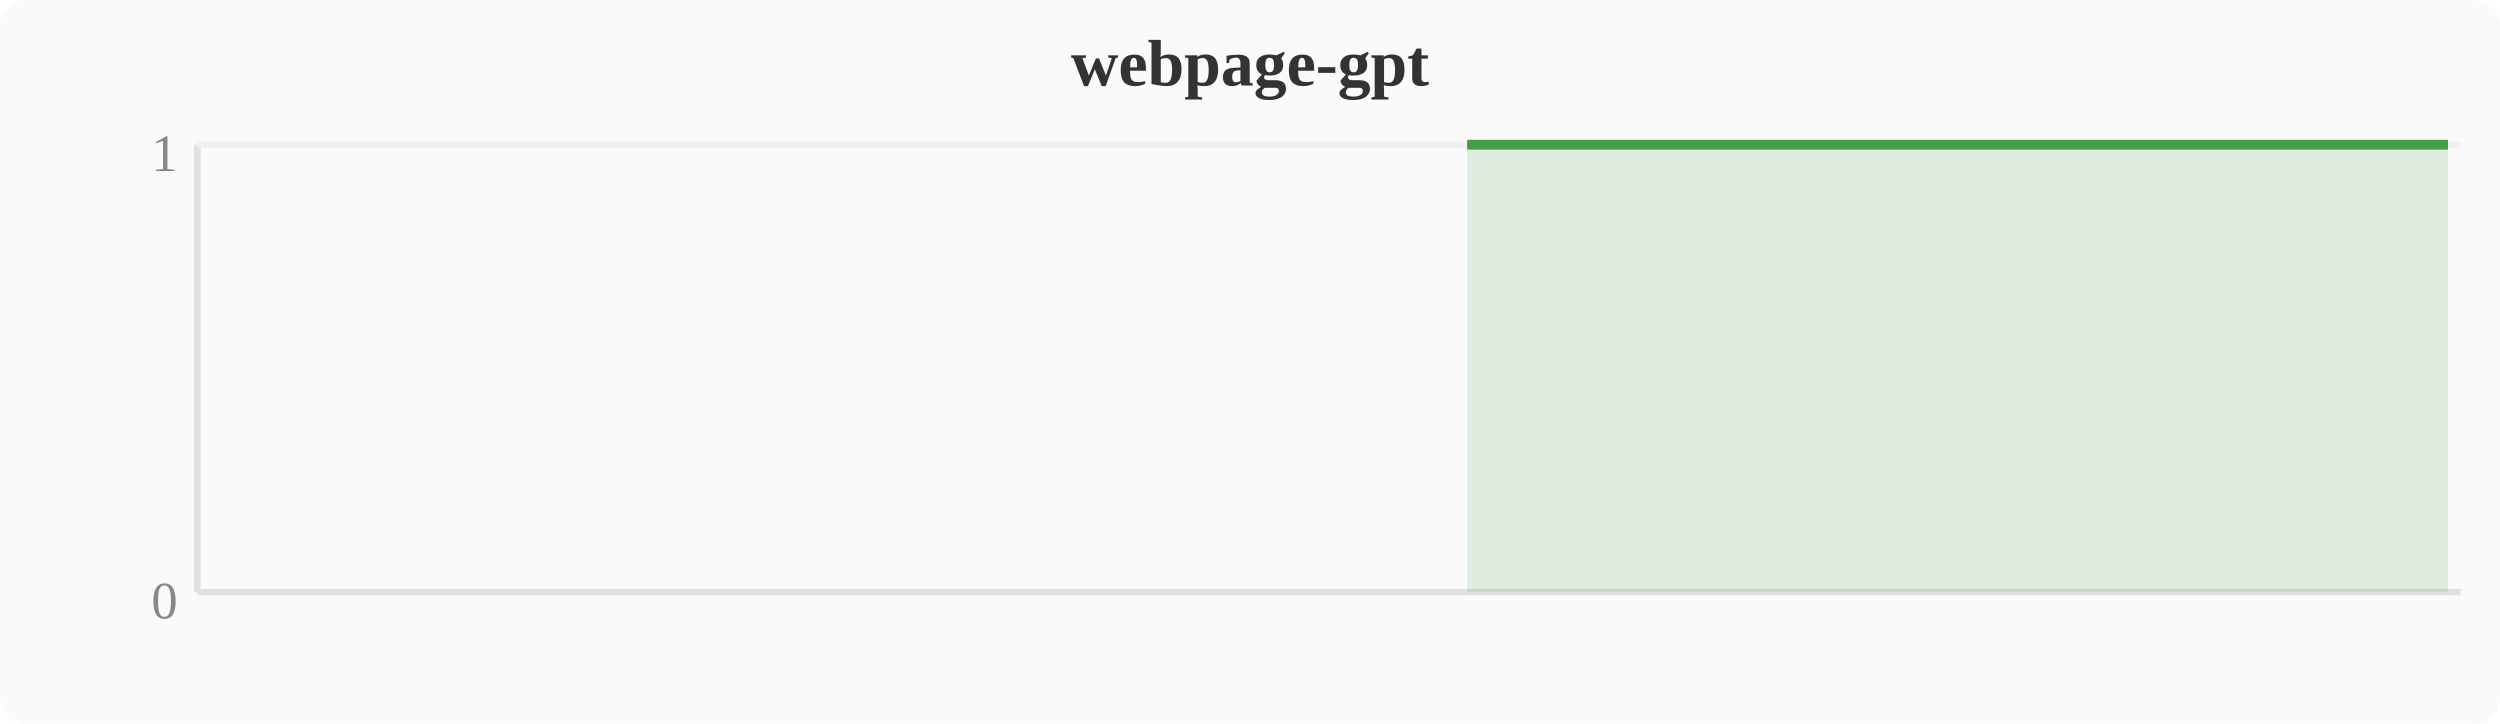
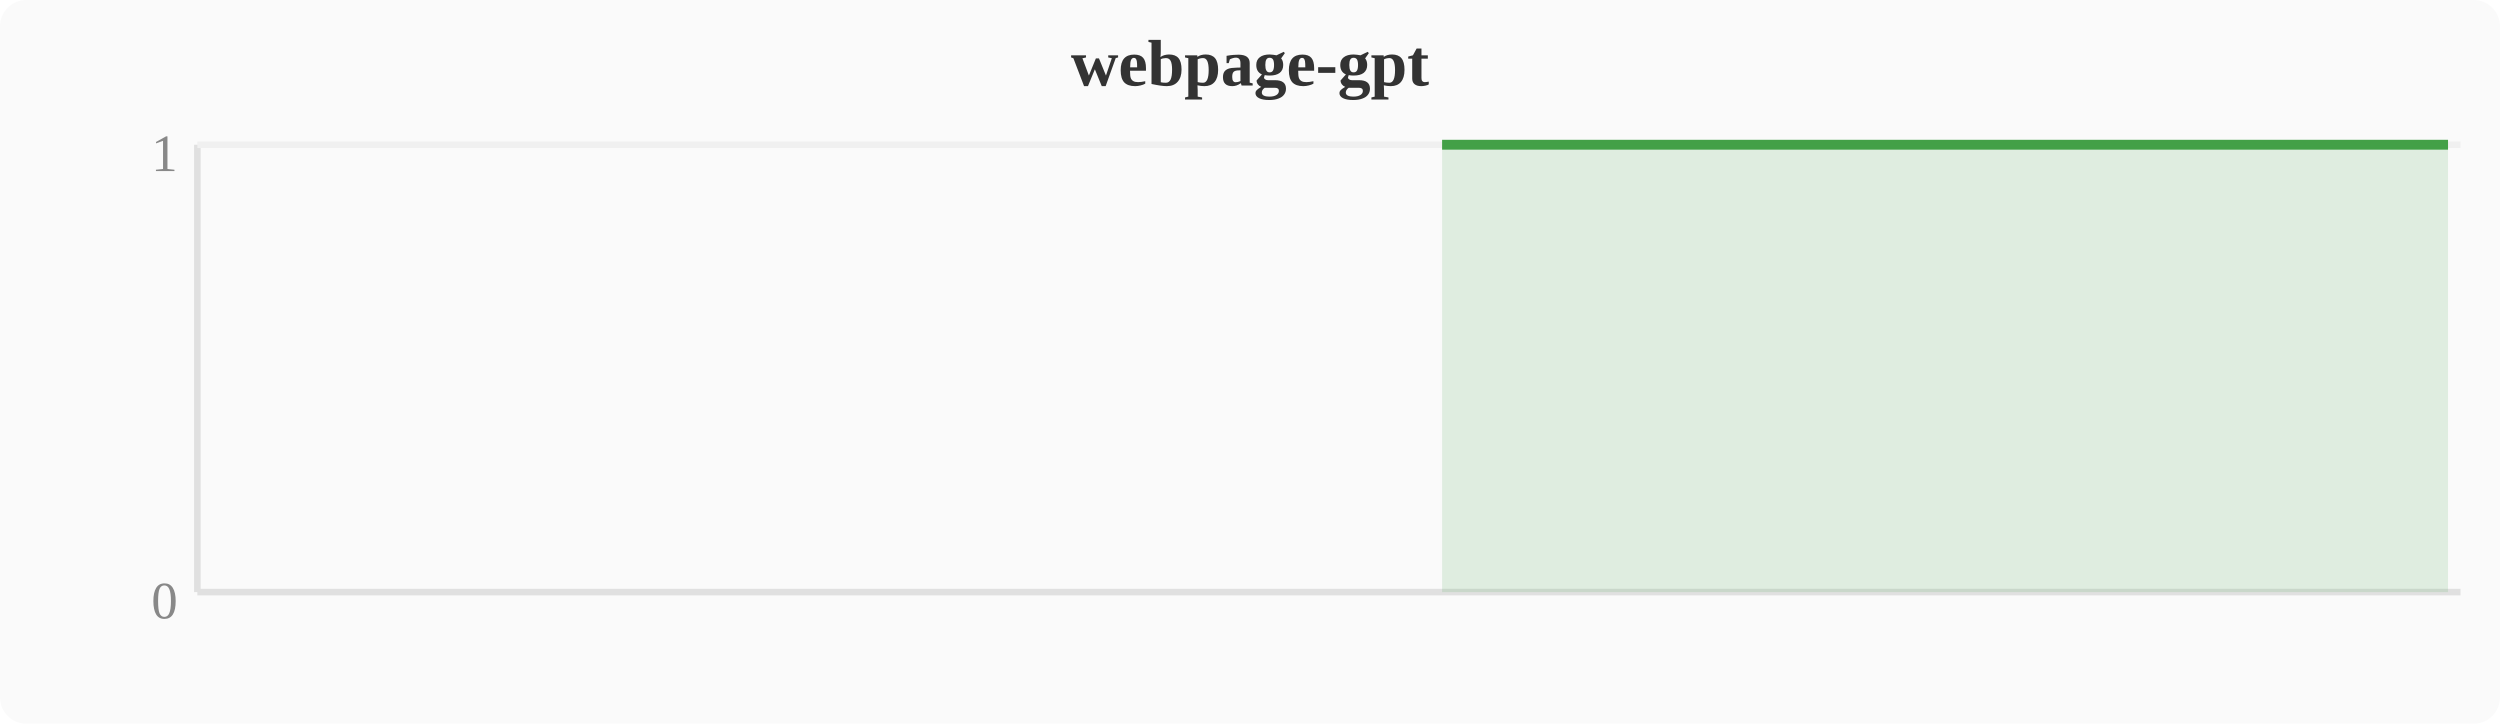
<svg xmlns="http://www.w3.org/2000/svg" width="380" height="110" viewBox="0 0 380 110">
  <rect width="380" height="110" fill="#fafafa" rx="4" />
  <text x="190" y="13" text-anchor="middle" font-size="10" font-weight="bold" fill="#333">webpage-gpt</text>
  <line x1="30" y1="22" x2="30" y2="90" stroke="#e0e0e0" stroke-width="1" />
  <line x1="30" y1="90" x2="374" y2="90" stroke="#e0e0e0" stroke-width="1" />
  <line x1="30" y1="22" x2="374" y2="22" stroke="#f0f0f0" stroke-width="1" />
  <text x="27" y="94" text-anchor="end" font-size="8" fill="#888">0</text>
  <text x="27" y="26" text-anchor="end" font-size="8" fill="#888">1</text>
-   <polygon points="223.0,22.0 226.8,22.0 230.7,22.0 234.5,22.0 238.3,22.0 242.1,22.0 246.0,22.0 249.8,22.0 253.6,22.0 257.4,22.0 261.2,22.0 265.1,22.0 268.9,22.0 272.7,22.0 276.5,22.0 280.4,22.0 284.2,22.0 288.0,22.0 291.8,22.0 295.6,22.0 299.5,22.0 303.3,22.0 307.1,22.0 310.9,22.0 314.8,22.0 318.6,22.0 322.4,22.0 326.2,22.0 330.0,22.0 333.9,22.0 337.7,22.0 341.5,22.0 345.3,22.0 349.2,22.0 353.0,22.0 356.8,22.0 360.6,22.0 364.4,22.0 368.3,22.0 372.1,22.0 372.1,90 223.0,90" fill="#43a047" opacity="0.15" />
-   <polyline points="223.0,22.0 226.8,22.0 230.7,22.0 234.5,22.0 238.3,22.0 242.1,22.0 246.0,22.0 249.8,22.0 253.6,22.0 257.4,22.0 261.2,22.0 265.1,22.0 268.9,22.0 272.7,22.0 276.5,22.0 280.4,22.0 284.2,22.0 288.0,22.0 291.8,22.0 295.6,22.0 299.5,22.0 303.3,22.0 307.1,22.0 310.9,22.0 314.8,22.0 318.6,22.0 322.4,22.0 326.2,22.0 330.0,22.0 333.9,22.0 337.7,22.0 341.5,22.0 345.3,22.0 349.2,22.0 353.0,22.0 356.8,22.0 360.6,22.0 364.4,22.0 368.3,22.0 372.1,22.0" fill="none" stroke="#43a047" stroke-width="1.5" stroke-linejoin="round" />
+   <polygon points="219.2,22.0 223.0,22.0 226.8,22.0 230.7,22.0 234.5,22.0 238.3,22.0 242.1,22.0 246.0,22.0 249.8,22.0 253.6,22.0 257.4,22.0 261.2,22.0 265.1,22.0 268.9,22.0 272.7,22.0 276.5,22.0 280.4,22.0 284.2,22.0 288.0,22.0 291.8,22.0 295.6,22.0 299.5,22.0 303.3,22.0 307.1,22.0 310.9,22.0 314.8,22.0 318.6,22.0 322.4,22.0 326.2,22.0 330.0,22.0 333.9,22.0 337.7,22.0 341.5,22.0 345.3,22.0 349.2,22.0 353.0,22.0 356.8,22.0 360.6,22.0 364.4,22.0 368.3,22.0 372.1,22.0 372.1,90 219.2,90" fill="#43a047" opacity="0.15" />
+   <polyline points="219.2,22.0 223.0,22.0 226.8,22.0 230.7,22.0 234.5,22.0 238.3,22.0 242.1,22.0 246.0,22.0 249.8,22.0 253.6,22.0 257.4,22.0 261.2,22.0 265.1,22.0 268.9,22.0 272.7,22.0 276.5,22.0 280.4,22.0 284.2,22.0 288.0,22.0 291.8,22.0 295.6,22.0 299.5,22.0 303.3,22.0 307.1,22.0 310.9,22.0 314.8,22.0 318.6,22.0 322.4,22.0 326.2,22.0 330.0,22.0 333.9,22.0 337.7,22.0 341.5,22.0 345.3,22.0 349.2,22.0 353.0,22.0 356.8,22.0 360.6,22.0 364.4,22.0 368.3,22.0 372.1,22.0" fill="none" stroke="#43a047" stroke-width="1.5" stroke-linejoin="round" />
</svg>
